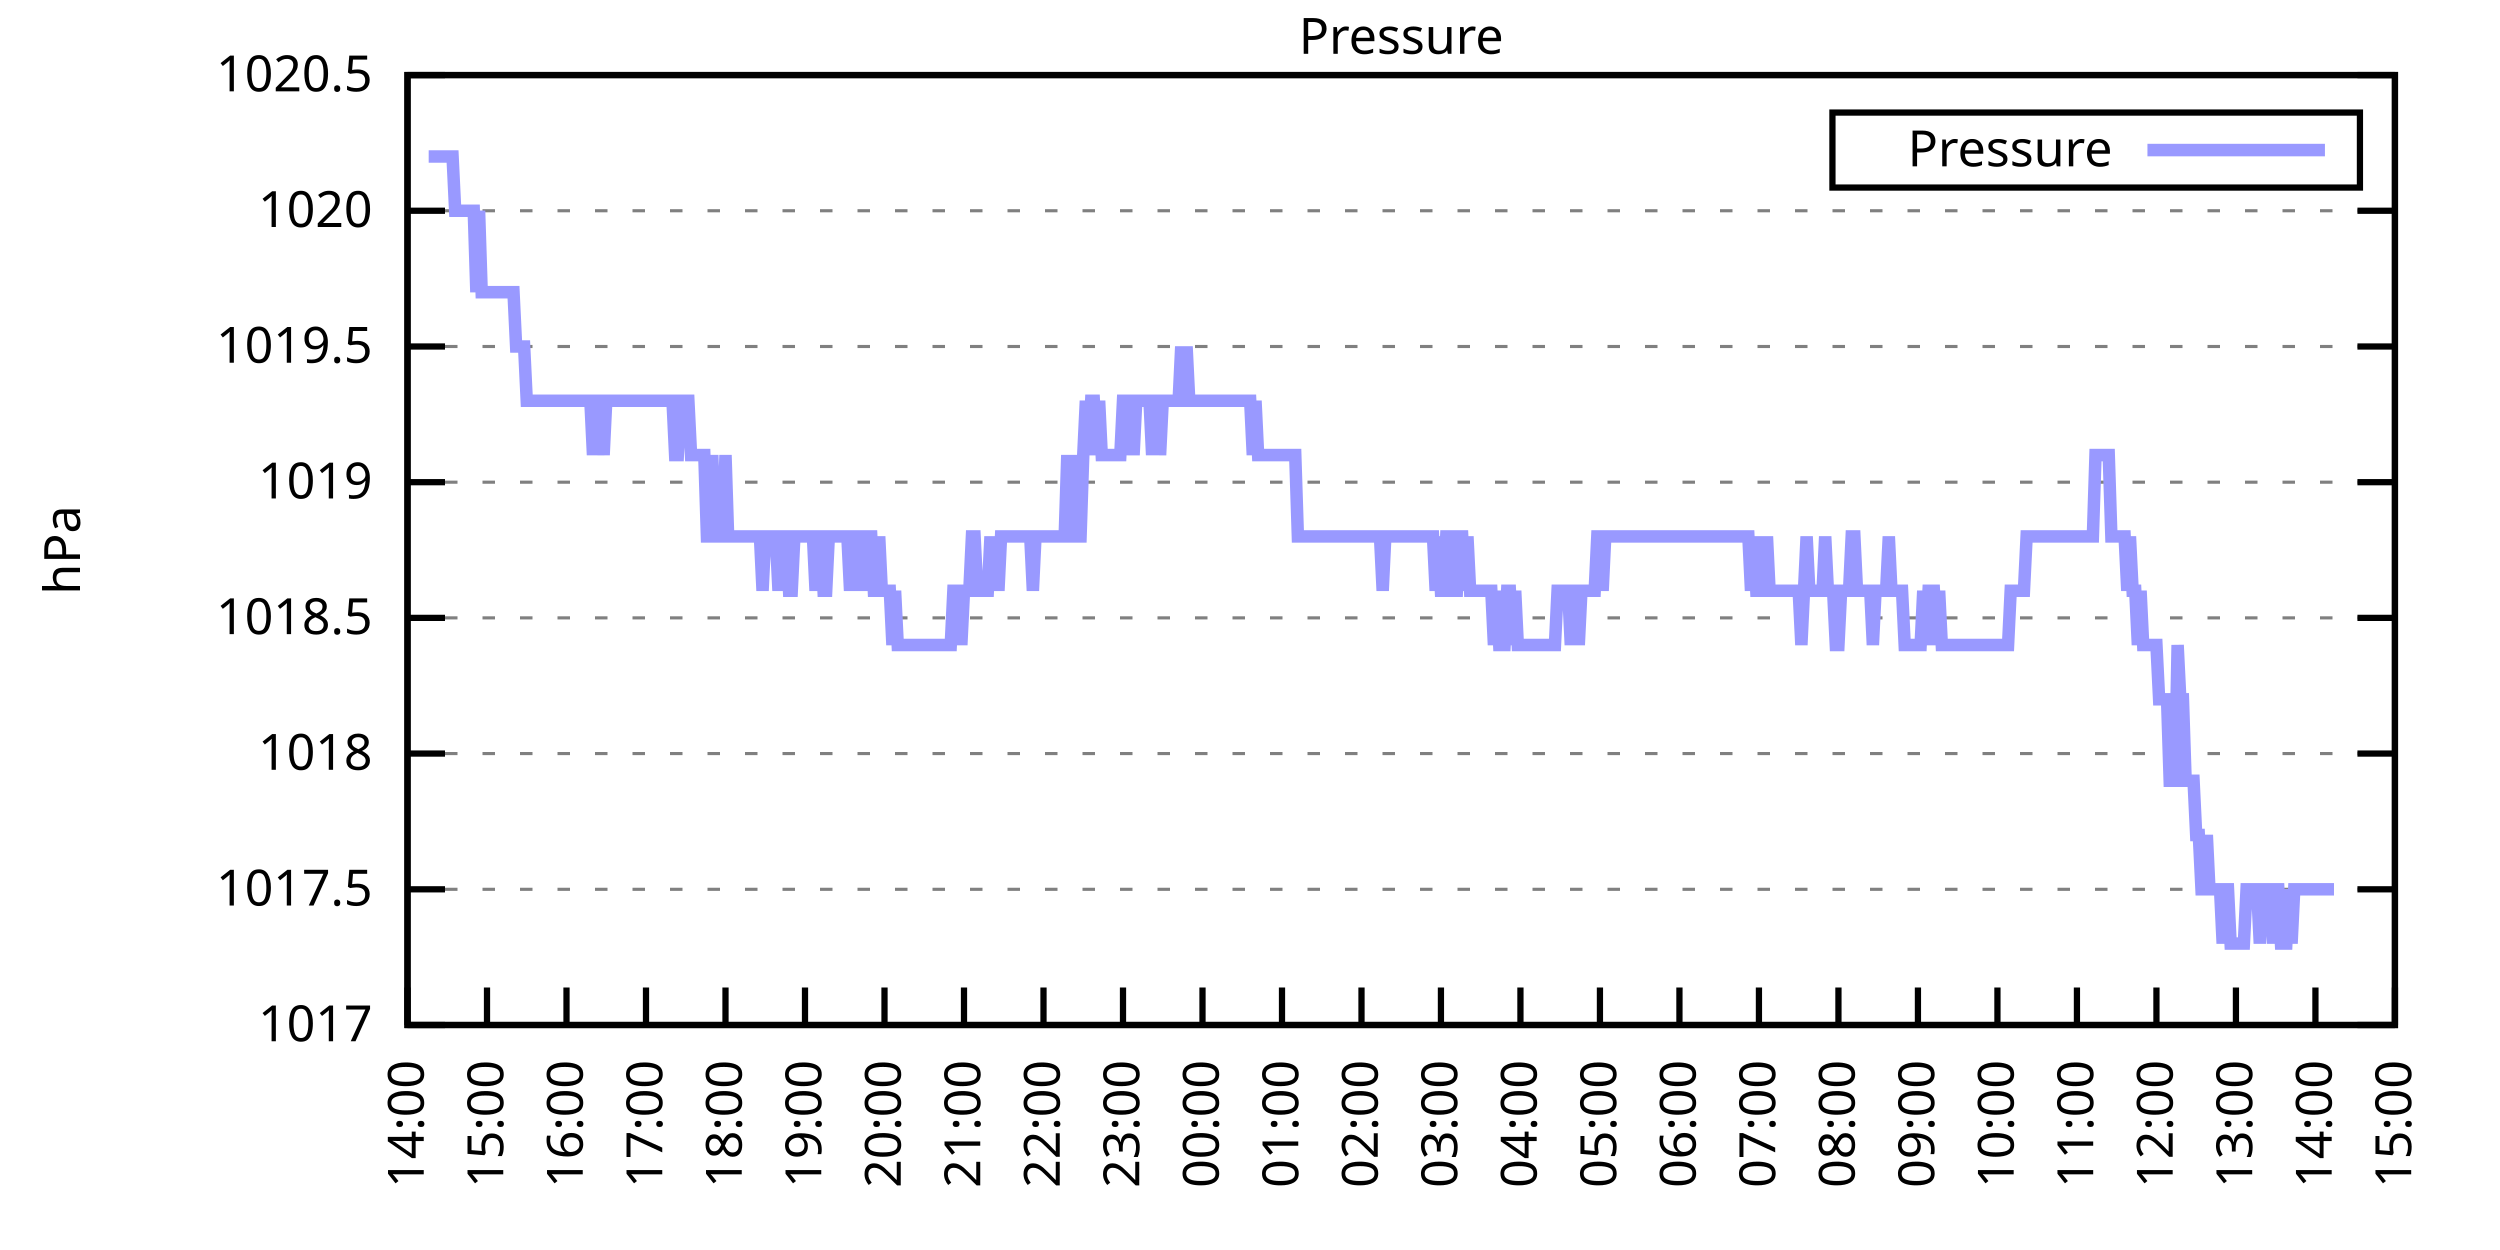
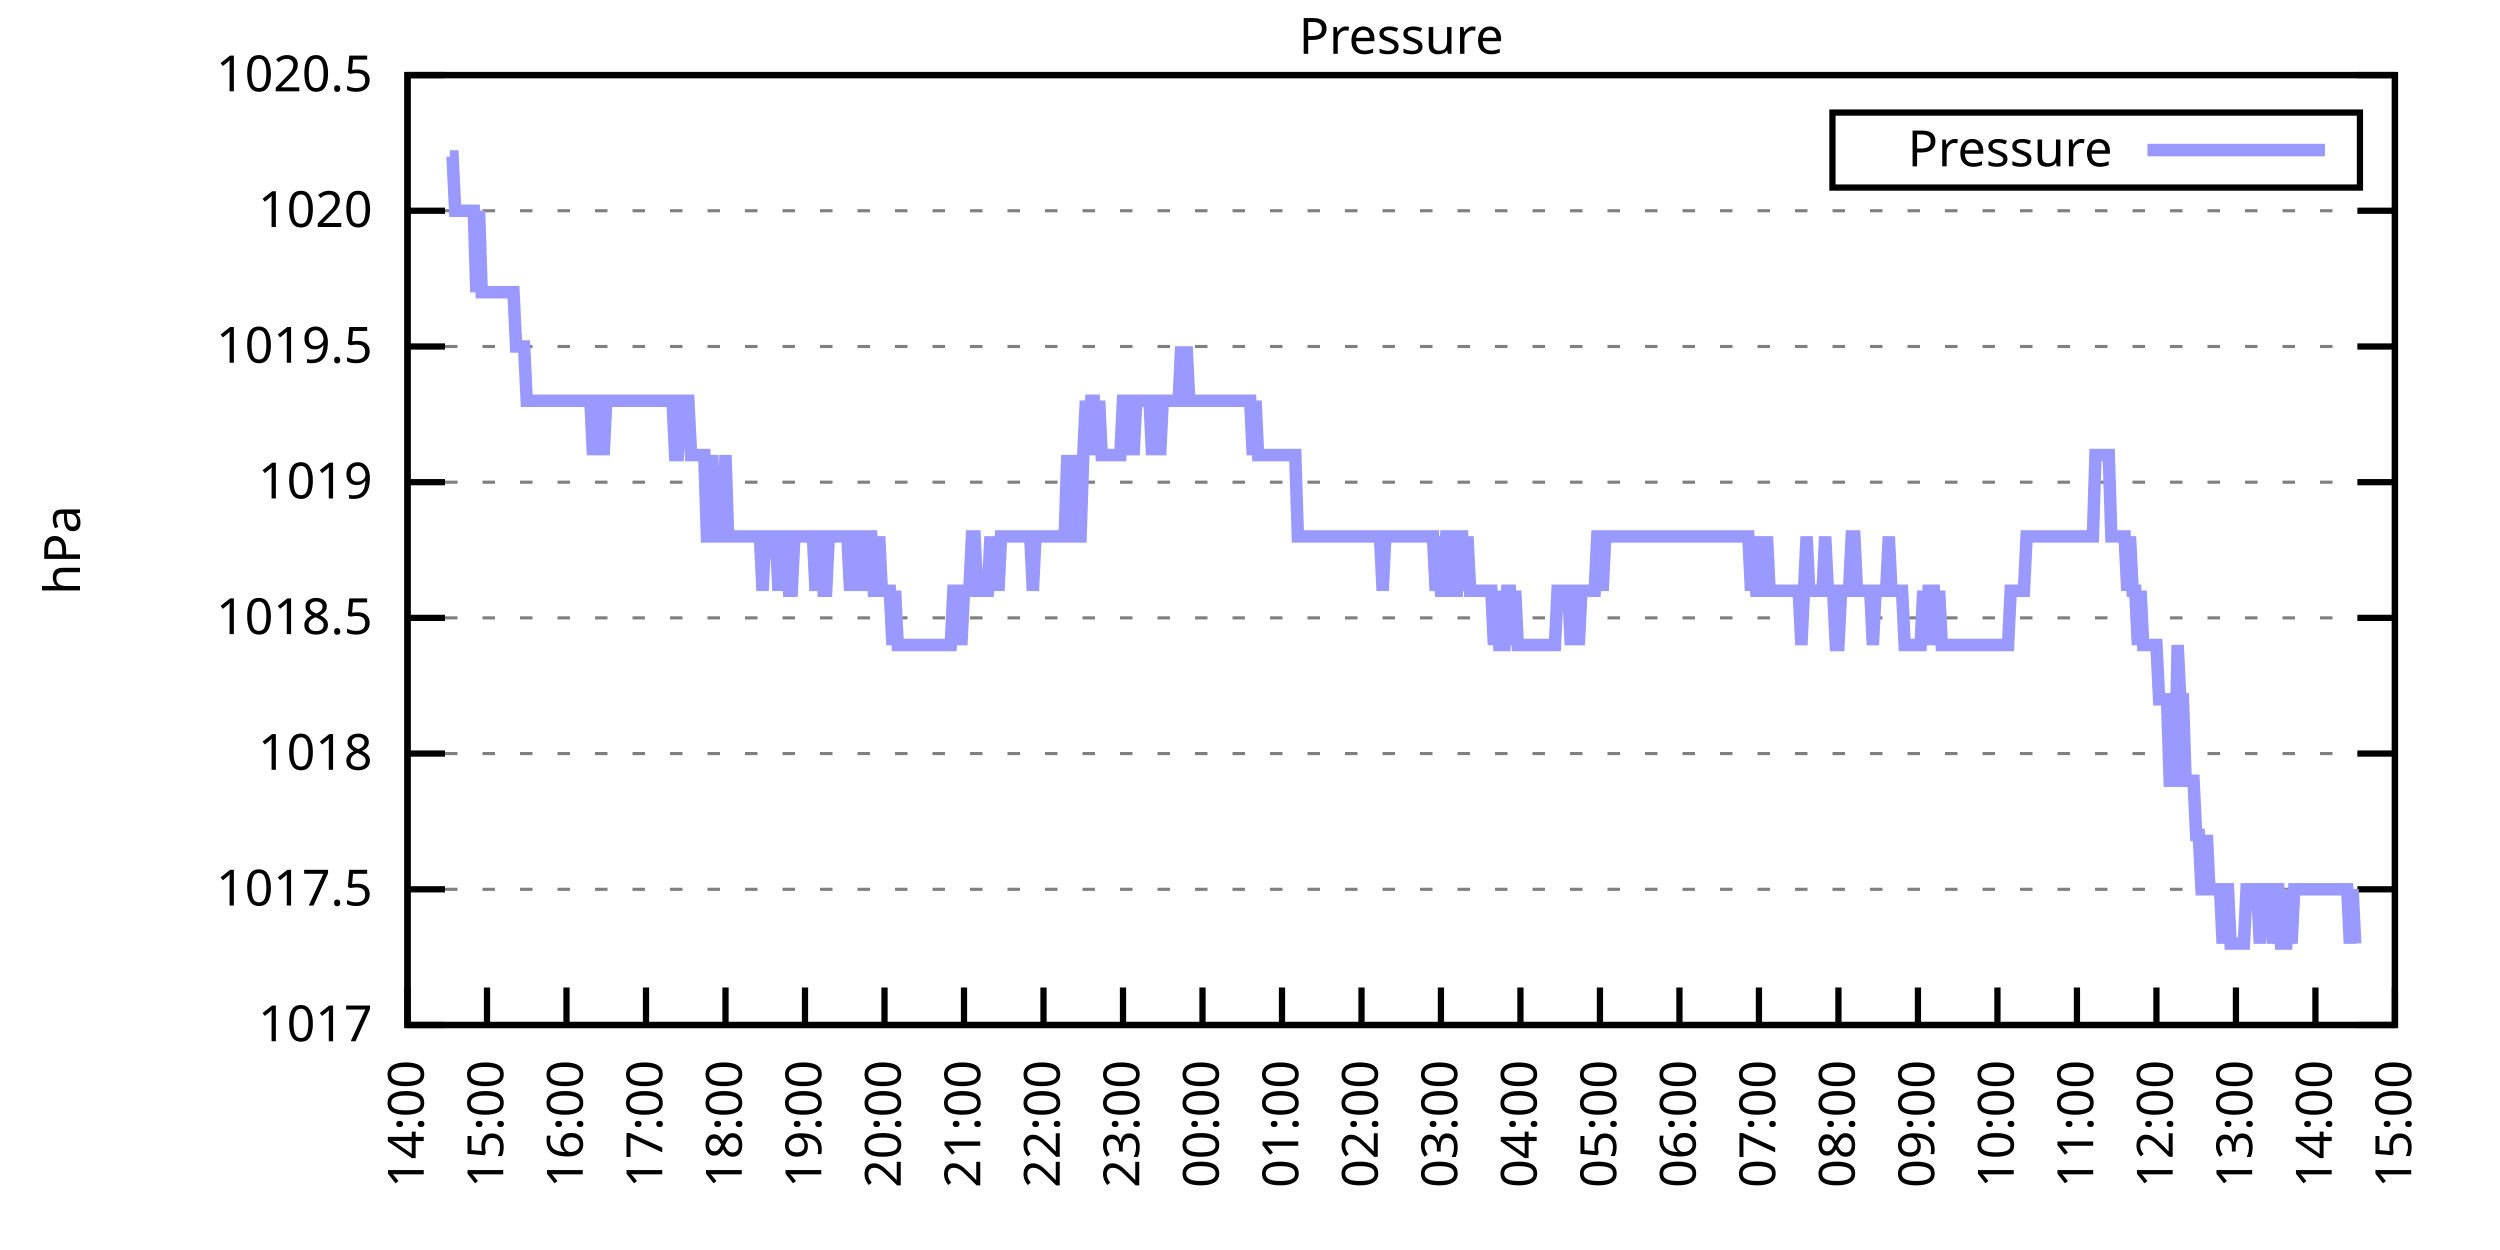
<svg xmlns="http://www.w3.org/2000/svg" xmlns:xlink="http://www.w3.org/1999/xlink" width="400" height="200" viewBox="0 0 400 200">
  <g id="gnuplot_canvas">
    <rect x="0" y="0" width="400" height="200" fill="none" />
    <defs>
      <circle id="gpDot" r="0.5" stroke-width="0.5" stroke="currentColor" />
      <path id="gpPt0" stroke-width="0.333" stroke="currentColor" d="M-1,0 h2 M0,-1 v2" />
      <path id="gpPt1" stroke-width="0.333" stroke="currentColor" d="M-1,-1 L1,1 M1,-1 L-1,1" />
      <path id="gpPt2" stroke-width="0.333" stroke="currentColor" d="M-1,0 L1,0 M0,-1 L0,1 M-1,-1 L1,1 M-1,1 L1,-1" />
      <rect id="gpPt3" stroke-width="0.333" stroke="currentColor" x="-1" y="-1" width="2" height="2" />
      <rect id="gpPt4" stroke-width="0.333" stroke="currentColor" fill="currentColor" x="-1" y="-1" width="2" height="2" />
      <circle id="gpPt5" stroke-width="0.333" stroke="currentColor" cx="0" cy="0" r="1" />
      <use xlink:href="#gpPt5" id="gpPt6" fill="currentColor" stroke="none" />
      <path id="gpPt7" stroke-width="0.333" stroke="currentColor" d="M0,-1.33 L-1.33,0.67 L1.33,0.67 z" />
      <use xlink:href="#gpPt7" id="gpPt8" fill="currentColor" stroke="none" />
      <use xlink:href="#gpPt7" id="gpPt9" stroke="currentColor" transform="rotate(180)" />
      <use xlink:href="#gpPt9" id="gpPt10" fill="currentColor" stroke="none" />
      <use xlink:href="#gpPt3" id="gpPt11" stroke="currentColor" transform="rotate(45)" />
      <use xlink:href="#gpPt11" id="gpPt12" fill="currentColor" stroke="none" />
      <path id="gpPt13" stroke-width="0.333" stroke="currentColor" d="M0,1.330 L1.265,0.411 L0.782,-1.067 L-0.782,-1.076 L-1.265,0.411 z" />
      <use xlink:href="#gpPt13" id="gpPt14" fill="currentColor" stroke="none" />
      <filter id="textbox" filterUnits="objectBoundingBox" x="0" y="0" height="1" width="1">
        <feFlood flood-color="white" flood-opacity="1" result="bgnd" />
        <feComposite in="SourceGraphic" in2="bgnd" operator="atop" />
      </filter>
      <filter id="greybox" filterUnits="objectBoundingBox" x="0" y="0" height="1" width="1">
        <feFlood flood-color="lightgrey" flood-opacity="1" result="grey" />
        <feComposite in="SourceGraphic" in2="grey" operator="atop" />
      </filter>
    </defs>
    <g fill="none" color="white" stroke="currentColor" stroke-width="1.00" stroke-linecap="butt" stroke-linejoin="miter">
</g>
    <g fill="none" color="black" stroke="currentColor" stroke-width="1.00" stroke-linecap="butt" stroke-linejoin="miter">
      <g stroke="none" shape-rendering="crispEdges">
        <polygon fill="rgb(255, 255, 255)" points="65.20,164.00 383.18,164.00 383.18,12.02 65.20,12.02 " />
      </g>
    </g>
    <g fill="none" color="black" stroke="currentColor" stroke-width="1.00" stroke-linecap="butt" stroke-linejoin="miter">
</g>
    <g fill="none" color="black" stroke="black" stroke-width="0.50" stroke-linecap="butt" stroke-linejoin="miter">
</g>
    <g fill="none" color="gray" stroke="currentColor" stroke-width="0.50" stroke-linecap="butt" stroke-linejoin="miter">
      <path stroke="gray" stroke-dasharray="2,4" class="gridline" d="M65.20,164.00 L383.19,164.00  " />
    </g>
    <g fill="none" color="gray" stroke="gray" stroke-width="1.00" stroke-linecap="butt" stroke-linejoin="miter">
</g>
    <g fill="none" color="black" stroke="currentColor" stroke-width="1.00" stroke-linecap="butt" stroke-linejoin="miter">
      <path stroke="black" d="M65.20,164.00 L71.20,164.00 M383.19,164.00 L377.19,164.00  " />
      <g transform="translate(59.60,166.60)" stroke="none" fill="black" font-family="Sans" font-size="8.00" text-anchor="end">
        <text>
          <tspan font-family="Sans"> 1017</tspan>
        </text>
      </g>
    </g>
    <g fill="none" color="black" stroke="currentColor" stroke-width="1.00" stroke-linecap="butt" stroke-linejoin="miter">
</g>
    <g fill="none" color="black" stroke="black" stroke-width="0.50" stroke-linecap="butt" stroke-linejoin="miter">
</g>
    <g fill="none" color="gray" stroke="currentColor" stroke-width="0.50" stroke-linecap="butt" stroke-linejoin="miter">
      <path stroke="gray" stroke-dasharray="2,4" class="gridline" d="M65.20,142.29 L383.19,142.29  " />
    </g>
    <g fill="none" color="gray" stroke="gray" stroke-width="1.00" stroke-linecap="butt" stroke-linejoin="miter">
</g>
    <g fill="none" color="black" stroke="currentColor" stroke-width="1.00" stroke-linecap="butt" stroke-linejoin="miter">
      <path stroke="black" d="M65.20,142.29 L71.20,142.29 M383.19,142.29 L377.19,142.29  " />
      <g transform="translate(59.60,144.89)" stroke="none" fill="black" font-family="Sans" font-size="8.00" text-anchor="end">
        <text>
          <tspan font-family="Sans"> 1017.5</tspan>
        </text>
      </g>
    </g>
    <g fill="none" color="black" stroke="currentColor" stroke-width="1.00" stroke-linecap="butt" stroke-linejoin="miter">
</g>
    <g fill="none" color="black" stroke="black" stroke-width="0.50" stroke-linecap="butt" stroke-linejoin="miter">
</g>
    <g fill="none" color="gray" stroke="currentColor" stroke-width="0.50" stroke-linecap="butt" stroke-linejoin="miter">
      <path stroke="gray" stroke-dasharray="2,4" class="gridline" d="M65.20,120.57 L383.19,120.57  " />
    </g>
    <g fill="none" color="gray" stroke="gray" stroke-width="1.00" stroke-linecap="butt" stroke-linejoin="miter">
</g>
    <g fill="none" color="black" stroke="currentColor" stroke-width="1.00" stroke-linecap="butt" stroke-linejoin="miter">
      <path stroke="black" d="M65.20,120.57 L71.20,120.57 M383.19,120.57 L377.19,120.57  " />
      <g transform="translate(59.60,123.17)" stroke="none" fill="black" font-family="Sans" font-size="8.00" text-anchor="end">
        <text>
          <tspan font-family="Sans"> 1018</tspan>
        </text>
      </g>
    </g>
    <g fill="none" color="black" stroke="currentColor" stroke-width="1.00" stroke-linecap="butt" stroke-linejoin="miter">
</g>
    <g fill="none" color="black" stroke="black" stroke-width="0.50" stroke-linecap="butt" stroke-linejoin="miter">
</g>
    <g fill="none" color="gray" stroke="currentColor" stroke-width="0.50" stroke-linecap="butt" stroke-linejoin="miter">
      <path stroke="gray" stroke-dasharray="2,4" class="gridline" d="M65.20,98.86 L383.19,98.86  " />
    </g>
    <g fill="none" color="gray" stroke="gray" stroke-width="1.00" stroke-linecap="butt" stroke-linejoin="miter">
</g>
    <g fill="none" color="black" stroke="currentColor" stroke-width="1.00" stroke-linecap="butt" stroke-linejoin="miter">
      <path stroke="black" d="M65.20,98.86 L71.20,98.86 M383.19,98.86 L377.19,98.86  " />
      <g transform="translate(59.60,101.46)" stroke="none" fill="black" font-family="Sans" font-size="8.00" text-anchor="end">
        <text>
          <tspan font-family="Sans"> 1018.5</tspan>
        </text>
      </g>
    </g>
    <g fill="none" color="black" stroke="currentColor" stroke-width="1.00" stroke-linecap="butt" stroke-linejoin="miter">
</g>
    <g fill="none" color="black" stroke="black" stroke-width="0.50" stroke-linecap="butt" stroke-linejoin="miter">
</g>
    <g fill="none" color="gray" stroke="currentColor" stroke-width="0.50" stroke-linecap="butt" stroke-linejoin="miter">
      <path stroke="gray" stroke-dasharray="2,4" class="gridline" d="M65.20,77.15 L383.19,77.15  " />
    </g>
    <g fill="none" color="gray" stroke="gray" stroke-width="1.00" stroke-linecap="butt" stroke-linejoin="miter">
</g>
    <g fill="none" color="black" stroke="currentColor" stroke-width="1.00" stroke-linecap="butt" stroke-linejoin="miter">
      <path stroke="black" d="M65.20,77.15 L71.20,77.15 M383.19,77.15 L377.19,77.15  " />
      <g transform="translate(59.60,79.75)" stroke="none" fill="black" font-family="Sans" font-size="8.00" text-anchor="end">
        <text>
          <tspan font-family="Sans"> 1019</tspan>
        </text>
      </g>
    </g>
    <g fill="none" color="black" stroke="currentColor" stroke-width="1.00" stroke-linecap="butt" stroke-linejoin="miter">
</g>
    <g fill="none" color="black" stroke="black" stroke-width="0.50" stroke-linecap="butt" stroke-linejoin="miter">
</g>
    <g fill="none" color="gray" stroke="currentColor" stroke-width="0.50" stroke-linecap="butt" stroke-linejoin="miter">
      <path stroke="gray" stroke-dasharray="2,4" class="gridline" d="M65.20,55.44 L383.19,55.44  " />
    </g>
    <g fill="none" color="gray" stroke="gray" stroke-width="1.00" stroke-linecap="butt" stroke-linejoin="miter">
</g>
    <g fill="none" color="black" stroke="currentColor" stroke-width="1.00" stroke-linecap="butt" stroke-linejoin="miter">
      <path stroke="black" d="M65.20,55.44 L71.20,55.44 M383.19,55.44 L377.19,55.44  " />
      <g transform="translate(59.60,58.04)" stroke="none" fill="black" font-family="Sans" font-size="8.00" text-anchor="end">
        <text>
          <tspan font-family="Sans"> 1019.5</tspan>
        </text>
      </g>
    </g>
    <g fill="none" color="black" stroke="currentColor" stroke-width="1.00" stroke-linecap="butt" stroke-linejoin="miter">
</g>
    <g fill="none" color="black" stroke="black" stroke-width="0.50" stroke-linecap="butt" stroke-linejoin="miter">
</g>
    <g fill="none" color="gray" stroke="currentColor" stroke-width="0.50" stroke-linecap="butt" stroke-linejoin="miter">
      <path stroke="gray" stroke-dasharray="2,4" class="gridline" d="M65.20,33.72 L383.19,33.72  " />
    </g>
    <g fill="none" color="gray" stroke="gray" stroke-width="1.00" stroke-linecap="butt" stroke-linejoin="miter">
</g>
    <g fill="none" color="black" stroke="currentColor" stroke-width="1.00" stroke-linecap="butt" stroke-linejoin="miter">
      <path stroke="black" d="M65.20,33.72 L71.20,33.72 M383.19,33.72 L377.19,33.72  " />
      <g transform="translate(59.60,36.32)" stroke="none" fill="black" font-family="Sans" font-size="8.00" text-anchor="end">
        <text>
          <tspan font-family="Sans"> 1020</tspan>
        </text>
      </g>
    </g>
    <g fill="none" color="black" stroke="currentColor" stroke-width="1.00" stroke-linecap="butt" stroke-linejoin="miter">
</g>
    <g fill="none" color="black" stroke="black" stroke-width="0.50" stroke-linecap="butt" stroke-linejoin="miter">
</g>
    <g fill="none" color="gray" stroke="currentColor" stroke-width="0.50" stroke-linecap="butt" stroke-linejoin="miter">
      <path stroke="gray" stroke-dasharray="2,4" class="gridline" d="M65.20,12.01 L383.19,12.01  " />
    </g>
    <g fill="none" color="gray" stroke="gray" stroke-width="1.00" stroke-linecap="butt" stroke-linejoin="miter">
</g>
    <g fill="none" color="black" stroke="currentColor" stroke-width="1.00" stroke-linecap="butt" stroke-linejoin="miter">
      <path stroke="black" d="M65.20,12.01 L71.20,12.01 M383.19,12.01 L377.19,12.01  " />
      <g transform="translate(59.60,14.61)" stroke="none" fill="black" font-family="Sans" font-size="8.00" text-anchor="end">
        <text>
          <tspan font-family="Sans"> 1020.5</tspan>
        </text>
      </g>
    </g>
    <g fill="none" color="black" stroke="currentColor" stroke-width="1.00" stroke-linecap="butt" stroke-linejoin="miter">
      <path stroke="black" d="M65.20,164.00 L65.20,158.00  " />
      <g transform="translate(67.80,169.60) rotate(270.00)" stroke="none" fill="black" font-family="Sans" font-size="8.00" text-anchor="end">
        <text>
          <tspan font-family="Sans">14:00</tspan>
        </text>
      </g>
    </g>
    <g fill="none" color="black" stroke="currentColor" stroke-width="1.00" stroke-linecap="butt" stroke-linejoin="miter">
      <path stroke="black" d="M77.92,164.00 L77.92,158.00  " />
      <g transform="translate(80.52,169.60) rotate(270.00)" stroke="none" fill="black" font-family="Sans" font-size="8.00" text-anchor="end">
        <text>
          <tspan font-family="Sans">15:00</tspan>
        </text>
      </g>
    </g>
    <g fill="none" color="black" stroke="currentColor" stroke-width="1.00" stroke-linecap="butt" stroke-linejoin="miter">
      <path stroke="black" d="M90.64,164.00 L90.64,158.00  " />
      <g transform="translate(93.24,169.60) rotate(270.00)" stroke="none" fill="black" font-family="Sans" font-size="8.00" text-anchor="end">
        <text>
          <tspan font-family="Sans">16:00</tspan>
        </text>
      </g>
    </g>
    <g fill="none" color="black" stroke="currentColor" stroke-width="1.00" stroke-linecap="butt" stroke-linejoin="miter">
      <path stroke="black" d="M103.36,164.00 L103.36,158.00  " />
      <g transform="translate(105.96,169.60) rotate(270.00)" stroke="none" fill="black" font-family="Sans" font-size="8.00" text-anchor="end">
        <text>
          <tspan font-family="Sans">17:00</tspan>
        </text>
      </g>
    </g>
    <g fill="none" color="black" stroke="currentColor" stroke-width="1.00" stroke-linecap="butt" stroke-linejoin="miter">
      <path stroke="black" d="M116.08,164.00 L116.08,158.00  " />
      <g transform="translate(118.68,169.60) rotate(270.00)" stroke="none" fill="black" font-family="Sans" font-size="8.00" text-anchor="end">
        <text>
          <tspan font-family="Sans">18:00</tspan>
        </text>
      </g>
    </g>
    <g fill="none" color="black" stroke="currentColor" stroke-width="1.00" stroke-linecap="butt" stroke-linejoin="miter">
      <path stroke="black" d="M128.80,164.00 L128.80,158.00  " />
      <g transform="translate(131.40,169.60) rotate(270.00)" stroke="none" fill="black" font-family="Sans" font-size="8.00" text-anchor="end">
        <text>
          <tspan font-family="Sans">19:00</tspan>
        </text>
      </g>
    </g>
    <g fill="none" color="black" stroke="currentColor" stroke-width="1.00" stroke-linecap="butt" stroke-linejoin="miter">
      <path stroke="black" d="M141.52,164.00 L141.52,158.00  " />
      <g transform="translate(144.12,169.60) rotate(270.00)" stroke="none" fill="black" font-family="Sans" font-size="8.00" text-anchor="end">
        <text>
          <tspan font-family="Sans">20:00</tspan>
        </text>
      </g>
    </g>
    <g fill="none" color="black" stroke="currentColor" stroke-width="1.00" stroke-linecap="butt" stroke-linejoin="miter">
      <path stroke="black" d="M154.24,164.00 L154.24,158.00  " />
      <g transform="translate(156.84,169.60) rotate(270.00)" stroke="none" fill="black" font-family="Sans" font-size="8.00" text-anchor="end">
        <text>
          <tspan font-family="Sans">21:00</tspan>
        </text>
      </g>
    </g>
    <g fill="none" color="black" stroke="currentColor" stroke-width="1.00" stroke-linecap="butt" stroke-linejoin="miter">
      <path stroke="black" d="M166.96,164.00 L166.96,158.00  " />
      <g transform="translate(169.56,169.60) rotate(270.00)" stroke="none" fill="black" font-family="Sans" font-size="8.00" text-anchor="end">
        <text>
          <tspan font-family="Sans">22:00</tspan>
        </text>
      </g>
    </g>
    <g fill="none" color="black" stroke="currentColor" stroke-width="1.00" stroke-linecap="butt" stroke-linejoin="miter">
      <path stroke="black" d="M179.68,164.00 L179.68,158.00  " />
      <g transform="translate(182.28,169.60) rotate(270.00)" stroke="none" fill="black" font-family="Sans" font-size="8.00" text-anchor="end">
        <text>
          <tspan font-family="Sans">23:00</tspan>
        </text>
      </g>
    </g>
    <g fill="none" color="black" stroke="currentColor" stroke-width="1.00" stroke-linecap="butt" stroke-linejoin="miter">
      <path stroke="black" d="M192.40,164.00 L192.40,158.00  " />
      <g transform="translate(195.00,169.60) rotate(270.00)" stroke="none" fill="black" font-family="Sans" font-size="8.00" text-anchor="end">
        <text>
          <tspan font-family="Sans">00:00</tspan>
        </text>
      </g>
    </g>
    <g fill="none" color="black" stroke="currentColor" stroke-width="1.00" stroke-linecap="butt" stroke-linejoin="miter">
      <path stroke="black" d="M205.12,164.00 L205.12,158.00  " />
      <g transform="translate(207.72,169.60) rotate(270.00)" stroke="none" fill="black" font-family="Sans" font-size="8.00" text-anchor="end">
        <text>
          <tspan font-family="Sans">01:00</tspan>
        </text>
      </g>
    </g>
    <g fill="none" color="black" stroke="currentColor" stroke-width="1.00" stroke-linecap="butt" stroke-linejoin="miter">
      <path stroke="black" d="M217.84,164.00 L217.84,158.00  " />
      <g transform="translate(220.44,169.60) rotate(270.00)" stroke="none" fill="black" font-family="Sans" font-size="8.00" text-anchor="end">
        <text>
          <tspan font-family="Sans">02:00</tspan>
        </text>
      </g>
    </g>
    <g fill="none" color="black" stroke="currentColor" stroke-width="1.00" stroke-linecap="butt" stroke-linejoin="miter">
      <path stroke="black" d="M230.55,164.00 L230.55,158.00  " />
      <g transform="translate(233.15,169.60) rotate(270.00)" stroke="none" fill="black" font-family="Sans" font-size="8.00" text-anchor="end">
        <text>
          <tspan font-family="Sans">03:00</tspan>
        </text>
      </g>
    </g>
    <g fill="none" color="black" stroke="currentColor" stroke-width="1.00" stroke-linecap="butt" stroke-linejoin="miter">
      <path stroke="black" d="M243.27,164.00 L243.27,158.00  " />
      <g transform="translate(245.87,169.60) rotate(270.00)" stroke="none" fill="black" font-family="Sans" font-size="8.00" text-anchor="end">
        <text>
          <tspan font-family="Sans">04:00</tspan>
        </text>
      </g>
    </g>
    <g fill="none" color="black" stroke="currentColor" stroke-width="1.00" stroke-linecap="butt" stroke-linejoin="miter">
      <path stroke="black" d="M255.99,164.00 L255.99,158.00  " />
      <g transform="translate(258.59,169.60) rotate(270.00)" stroke="none" fill="black" font-family="Sans" font-size="8.00" text-anchor="end">
        <text>
          <tspan font-family="Sans">05:00</tspan>
        </text>
      </g>
    </g>
    <g fill="none" color="black" stroke="currentColor" stroke-width="1.00" stroke-linecap="butt" stroke-linejoin="miter">
      <path stroke="black" d="M268.71,164.00 L268.71,158.00  " />
      <g transform="translate(271.31,169.60) rotate(270.00)" stroke="none" fill="black" font-family="Sans" font-size="8.00" text-anchor="end">
        <text>
          <tspan font-family="Sans">06:00</tspan>
        </text>
      </g>
    </g>
    <g fill="none" color="black" stroke="currentColor" stroke-width="1.00" stroke-linecap="butt" stroke-linejoin="miter">
      <path stroke="black" d="M281.43,164.00 L281.43,158.00  " />
      <g transform="translate(284.03,169.60) rotate(270.00)" stroke="none" fill="black" font-family="Sans" font-size="8.00" text-anchor="end">
        <text>
          <tspan font-family="Sans">07:00</tspan>
        </text>
      </g>
    </g>
    <g fill="none" color="black" stroke="currentColor" stroke-width="1.00" stroke-linecap="butt" stroke-linejoin="miter">
      <path stroke="black" d="M294.15,164.00 L294.15,158.00  " />
      <g transform="translate(296.75,169.60) rotate(270.00)" stroke="none" fill="black" font-family="Sans" font-size="8.00" text-anchor="end">
        <text>
          <tspan font-family="Sans">08:00</tspan>
        </text>
      </g>
    </g>
    <g fill="none" color="black" stroke="currentColor" stroke-width="1.00" stroke-linecap="butt" stroke-linejoin="miter">
      <path stroke="black" d="M306.87,164.00 L306.87,158.00  " />
      <g transform="translate(309.47,169.60) rotate(270.00)" stroke="none" fill="black" font-family="Sans" font-size="8.00" text-anchor="end">
        <text>
          <tspan font-family="Sans">09:00</tspan>
        </text>
      </g>
    </g>
    <g fill="none" color="black" stroke="currentColor" stroke-width="1.00" stroke-linecap="butt" stroke-linejoin="miter">
      <path stroke="black" d="M319.59,164.00 L319.59,158.00  " />
      <g transform="translate(322.19,169.60) rotate(270.00)" stroke="none" fill="black" font-family="Sans" font-size="8.00" text-anchor="end">
        <text>
          <tspan font-family="Sans">10:00</tspan>
        </text>
      </g>
    </g>
    <g fill="none" color="black" stroke="currentColor" stroke-width="1.00" stroke-linecap="butt" stroke-linejoin="miter">
      <path stroke="black" d="M332.31,164.00 L332.31,158.00  " />
      <g transform="translate(334.91,169.60) rotate(270.00)" stroke="none" fill="black" font-family="Sans" font-size="8.00" text-anchor="end">
        <text>
          <tspan font-family="Sans">11:00</tspan>
        </text>
      </g>
    </g>
    <g fill="none" color="black" stroke="currentColor" stroke-width="1.00" stroke-linecap="butt" stroke-linejoin="miter">
      <path stroke="black" d="M345.03,164.00 L345.03,158.00  " />
      <g transform="translate(347.63,169.60) rotate(270.00)" stroke="none" fill="black" font-family="Sans" font-size="8.00" text-anchor="end">
        <text>
          <tspan font-family="Sans">12:00</tspan>
        </text>
      </g>
    </g>
    <g fill="none" color="black" stroke="currentColor" stroke-width="1.00" stroke-linecap="butt" stroke-linejoin="miter">
      <path stroke="black" d="M357.75,164.00 L357.75,158.00  " />
      <g transform="translate(360.35,169.60) rotate(270.00)" stroke="none" fill="black" font-family="Sans" font-size="8.00" text-anchor="end">
        <text>
          <tspan font-family="Sans">13:00</tspan>
        </text>
      </g>
    </g>
    <g fill="none" color="black" stroke="currentColor" stroke-width="1.00" stroke-linecap="butt" stroke-linejoin="miter">
      <path stroke="black" d="M370.47,164.00 L370.47,158.00  " />
      <g transform="translate(373.07,169.60) rotate(270.00)" stroke="none" fill="black" font-family="Sans" font-size="8.00" text-anchor="end">
        <text>
          <tspan font-family="Sans">14:00</tspan>
        </text>
      </g>
    </g>
    <g fill="none" color="black" stroke="currentColor" stroke-width="1.00" stroke-linecap="butt" stroke-linejoin="miter">
      <path stroke="black" d="M383.19,164.00 L383.19,158.00  " />
      <g transform="translate(385.79,169.60) rotate(270.00)" stroke="none" fill="black" font-family="Sans" font-size="8.00" text-anchor="end">
        <text>
          <tspan font-family="Sans">15:00</tspan>
        </text>
      </g>
    </g>
    <g fill="none" color="black" stroke="currentColor" stroke-width="1.00" stroke-linecap="butt" stroke-linejoin="miter">
</g>
    <g fill="none" color="black" stroke="currentColor" stroke-width="1.00" stroke-linecap="butt" stroke-linejoin="miter">
      <path stroke="black" d="M65.20,12.01 L65.20,164.00 L383.19,164.00 L383.19,12.01 L65.20,12.01 Z  " />
    </g>
    <g fill="none" color="black" stroke="currentColor" stroke-width="1.00" stroke-linecap="butt" stroke-linejoin="miter">
</g>
    <g fill="none" color="black" stroke="currentColor" stroke-width="1.00" stroke-linecap="butt" stroke-linejoin="miter">
      <path stroke="black" d="M293.19,30.01 L293.19,18.01 L377.59,18.01 L377.59,30.01 L293.19,30.01 Z  " />
    </g>
    <g id="Pressure_plot_1">
      <g fill="none" color="white" stroke="black" stroke-width="2.00" stroke-linecap="butt" stroke-linejoin="miter">
</g>
      <g fill="none" color="black" stroke="currentColor" stroke-width="2.00" stroke-linecap="butt" stroke-linejoin="miter">
        <g transform="translate(337.99,26.61)" stroke="none" fill="black" font-family="Sans" font-size="8.00" text-anchor="end">
          <text>
            <tspan font-family="Sans">Pressure</tspan>
          </text>
        </g>
      </g>
      <g fill="none" color="black" stroke="currentColor" stroke-width="2.00" stroke-linecap="butt" stroke-linejoin="miter">
-         <path stroke="rgb(153, 153, 255)" d="M343.59,24.01 L371.99,24.01 M68.59,25.04 L69.02,25.04 L69.44,25.04 L69.86,25.04 L70.29,25.04 L70.71,25.04   L71.14,25.04 L71.56,25.04 L71.98,25.04 L72.41,25.04 L72.83,33.72 L73.26,33.72 L73.68,33.72 L74.10,33.72   L74.53,33.72 L74.95,33.72 L75.38,33.72 L75.80,33.72 L76.22,46.75 L76.65,33.72 L77.07,46.75 L77.50,46.75   L77.92,46.75 L78.34,46.75 L78.77,46.75 L79.19,46.75 L79.62,46.75 L80.04,46.75 L80.46,46.75 L80.89,46.75   L81.31,46.75 L81.74,46.75 L82.16,46.75 L82.58,55.44 L83.01,55.44 L83.43,55.44 L83.86,55.44 L84.28,64.12   L84.70,64.12 L85.13,64.12 L85.55,64.12 L85.98,64.12 L86.40,64.12 L86.82,64.12 L87.25,64.12 L87.67,64.12   L88.10,64.12 L88.52,64.12 L88.94,64.12 L89.37,64.12 L89.79,64.12 L90.22,64.12 L90.64,64.12 L91.06,64.12   L91.49,64.12 L91.91,64.12 L92.34,64.12 L92.76,64.12 L93.18,64.12 L93.61,64.12 L94.03,64.12 L94.46,64.12   L94.88,72.81 L95.30,64.12 L95.73,64.12 L96.15,64.12 L96.58,72.81 L97.00,64.12 L97.42,64.12 L97.85,64.12   L98.27,64.12 L98.69,64.12 L99.12,64.12 L99.54,64.12 L99.97,64.12 L100.39,64.12 L100.81,64.12 L101.24,64.12   L101.66,64.12 L102.09,64.12 L102.51,64.12 L102.93,64.12 L103.36,64.12 L103.78,64.12 L104.21,64.12 L104.63,64.12   L105.05,64.12 L105.48,64.12 L105.90,64.12 L106.33,64.12 L106.75,64.12 L107.17,64.12 L107.60,64.12 L108.02,72.81   L108.45,72.81 L108.87,64.12 L109.29,64.12 L109.72,64.12 L110.14,64.12 L110.57,72.81 L110.99,72.81 L111.41,72.81   L111.84,72.81 L112.26,72.81 L112.69,72.81 L113.11,85.83 L113.53,85.83 L113.96,72.81 L114.38,85.83 L114.81,85.83   L115.23,85.83 L115.65,85.83 L116.08,72.81 L116.50,85.83 L116.93,85.83 L117.35,85.83 L117.77,85.83 L118.20,85.83   L118.62,85.83 L119.05,85.83 L119.47,85.83 L119.89,85.83 L120.32,85.83 L120.74,85.83 L121.17,85.83 L121.59,85.83   L122.01,94.52 L122.44,85.83 L122.86,85.83 L123.29,85.83 L123.71,85.83 L124.13,85.83 L124.56,94.52 L124.98,85.83   L125.41,85.83 L125.83,85.83 L126.25,94.52 L126.68,94.52 L127.10,85.83 L127.53,85.83 L127.95,85.83 L128.37,85.83   L128.80,85.83 L129.22,85.83 L129.65,85.83 L130.07,85.83 L130.49,94.52 L130.92,85.83 L131.34,85.83 L131.77,94.52   L132.19,94.52 L132.61,85.83 L133.04,85.83 L133.46,85.83 L133.89,85.83 L134.31,85.83 L134.73,85.83 L135.16,85.83   L135.58,85.83 L136.01,94.52 L136.43,85.83 L136.85,94.52 L137.28,85.83 L137.70,85.83 L138.13,85.83 L138.55,94.52   L138.97,85.83 L139.40,85.83 L139.82,94.52 L140.25,94.52 L140.67,85.83 L141.09,94.52 L141.52,94.52 L141.94,94.52   L142.37,94.52 L142.79,103.20 L143.21,94.52 L143.64,103.20 L144.06,103.20 L144.49,103.20 L144.91,103.20 L145.33,103.20   L145.76,103.20 L146.18,103.20 L146.61,103.20 L147.03,103.20 L147.45,103.20 L147.88,103.20 L148.30,103.20 L148.73,103.20   L149.15,103.20 L149.57,103.20 L150.00,103.20 L150.42,103.20 L150.85,103.20 L151.27,103.20 L151.69,103.20 L152.12,103.20   L152.54,94.52 L152.97,94.52 L153.39,94.52 L153.81,103.20 L154.24,94.52 L154.66,94.52 L155.09,94.52 L155.51,85.83   L155.93,85.83 L156.36,94.52 L156.78,94.52 L157.21,94.52 L157.63,94.52 L158.05,94.52 L158.48,85.83 L158.90,94.52   L159.33,85.83 L159.75,94.52 L160.17,85.83 L160.60,85.83 L161.02,85.83 L161.44,85.83 L161.87,85.83 L162.29,85.83   L162.72,85.83 L163.14,85.83 L163.56,85.83 L163.99,85.83 L164.41,85.83 L164.84,85.83 L165.26,94.52 L165.68,85.83   L166.11,85.83 L166.53,85.83 L166.96,85.83 L167.38,85.83 L167.80,85.83 L168.23,85.83 L168.65,85.83 L169.08,85.83   L169.50,85.83 L169.92,85.83 L170.35,85.83 L170.77,72.81 L171.20,85.83 L171.62,85.83 L172.04,72.81 L172.47,85.83   L172.89,85.83 L173.32,72.81 L173.74,64.12 L174.16,72.81 L174.59,64.12 L175.01,64.12 L175.44,72.81 L175.86,64.12   L176.28,72.81 L176.71,72.81 L177.13,72.81 L177.56,72.81 L177.98,72.81 L178.40,72.81 L178.83,72.81 L179.25,72.81   L179.68,64.12 L180.10,64.12 L180.52,72.81 L180.95,64.12 L181.37,72.81 L181.80,64.12 L182.22,64.12 L182.64,64.12   L183.07,64.12 L183.49,64.12 L183.92,64.12 L184.34,72.81 L184.76,64.12 L185.19,64.12 L185.61,72.81 L186.04,64.12   L186.46,64.12 L186.88,64.12 L187.31,64.12 L187.73,64.12 L188.16,64.12 L188.58,64.12 L189.00,55.44 L189.43,64.12   L189.85,55.44 L190.28,64.12 L190.70,64.12 L191.12,64.12 L191.55,64.12 L191.97,64.12 L192.40,64.12 L192.82,64.12   L193.24,64.12 L193.67,64.12 L194.09,64.12 L194.52,64.12 L194.94,64.12 L195.36,64.12 L195.79,64.12 L196.21,64.12   L196.64,64.12 L197.06,64.12 L197.48,64.12 L197.91,64.12 L198.33,64.12 L198.76,64.12 L199.18,64.12 L199.60,64.12   L200.03,64.12 L200.45,72.81 L200.88,64.12 L201.30,72.81 L201.72,72.81 L202.15,72.81 L202.57,72.81 L203.00,72.81   L203.42,72.81 L203.84,72.81 L204.27,72.81 L204.69,72.81 L205.12,72.81 L205.54,72.81 L205.96,72.81 L206.39,72.81   L206.81,72.81 L207.24,72.81 L207.66,85.83 L208.08,85.83 L208.51,85.83 L208.93,85.83 L209.36,85.83 L209.78,85.83   L210.20,85.83 L210.63,85.83 L211.05,85.83 L211.48,85.83 L211.90,85.83 L212.32,85.83 L212.75,85.83 L213.17,85.83   L213.60,85.83 L214.02,85.83 L214.44,85.83 L214.87,85.83 L215.29,85.83 L215.72,85.83 L216.14,85.83 L216.56,85.83   L216.99,85.83 L217.41,85.83 L217.84,85.83 L218.26,85.83 L218.68,85.83 L219.11,85.83 L219.53,85.83 L219.96,85.83   L220.38,85.83 L220.80,85.83 L221.23,94.52 L221.65,85.83 L222.08,85.83 L222.50,85.83 L222.92,85.83 L223.35,85.83   L223.77,85.83 L224.20,85.83 L224.62,85.83 L225.04,85.83 L225.47,85.83 L225.89,85.83 L226.31,85.83 L226.74,85.83   L227.16,85.83 L227.59,85.83 L228.01,85.83 L228.43,85.83 L228.86,85.83 L229.28,85.83 L229.71,94.52 L230.13,85.83   L230.55,94.52 L230.98,94.52 L231.40,85.83 L231.83,85.83 L232.25,85.83 L232.67,94.52 L233.10,94.52 L233.52,85.83   L233.95,85.83 L234.37,94.52 L234.79,85.83 L235.22,94.52 L235.64,94.52 L236.07,94.52 L236.49,94.52 L236.91,94.52   L237.34,94.52 L237.76,94.52 L238.19,94.52 L238.61,94.52 L239.03,103.20 L239.46,94.52 L239.88,103.20 L240.31,103.20   L240.73,103.20 L241.15,94.52 L241.58,94.52 L242.00,103.20 L242.43,94.52 L242.85,103.20 L243.27,103.20 L243.70,103.20   L244.12,103.20 L244.55,103.20 L244.97,103.20 L245.39,103.20 L245.82,103.20 L246.24,103.20 L246.67,103.20 L247.09,103.20   L247.51,103.20 L247.94,103.20 L248.36,103.20 L248.79,103.20 L249.21,94.52 L249.63,94.52 L250.06,94.52 L250.48,94.52   L250.91,94.52 L251.33,103.20 L251.75,94.52 L252.18,94.52 L252.60,103.20 L253.03,94.52 L253.45,94.52 L253.87,94.52   L254.30,94.52 L254.72,94.52 L255.15,94.52 L255.57,85.83 L255.99,85.83 L256.42,94.52 L256.84,85.83 L257.27,85.83   L257.69,85.83 L258.11,85.83 L258.54,85.83 L258.96,85.83 L259.39,85.83 L259.81,85.83 L260.23,85.83 L260.66,85.83   L261.08,85.83 L261.51,85.83 L261.93,85.83 L262.35,85.83 L262.78,85.83 L263.20,85.83 L263.63,85.83 L264.05,85.83   L264.47,85.83 L264.90,85.83 L265.32,85.83 L265.75,85.83 L266.17,85.83 L266.59,85.83 L267.02,85.83 L267.44,85.83   L267.87,85.83 L268.29,85.83 L268.71,85.83 L269.14,85.83 L269.56,85.83 L269.99,85.83 L270.41,85.83 L270.83,85.83   L271.26,85.83 L271.68,85.83 L272.11,85.83 L272.53,85.83 L272.95,85.83 L273.38,85.83 L273.80,85.83 L274.23,85.83   L274.65,85.83 L275.07,85.83 L275.50,85.83 L275.92,85.83 L276.35,85.83 L276.77,85.83 L277.19,85.83 L277.62,85.83   L278.04,85.83 L278.47,85.83 L278.89,85.83 L279.31,85.83 L279.74,85.83 L280.16,94.52 L280.59,85.83 L281.01,94.52   L281.43,94.52 L281.86,85.83 L282.28,94.52 L282.71,85.83 L283.13,94.52 L283.55,94.52 L283.98,94.52 L284.40,94.52   L284.83,94.52 L285.25,94.52 L285.67,94.52 L286.10,94.52 L286.52,94.52 L286.95,94.52 L287.37,94.52 L287.79,94.52   L288.22,103.20 L288.64,94.52 L289.06,85.83 L289.49,94.52 L289.91,94.52 L290.34,94.52 L290.76,94.52 L291.18,94.52   L291.61,94.52 L292.03,85.83 L292.46,94.52 L292.88,94.52 L293.30,94.52 L293.73,103.20 L294.15,103.20 L294.58,94.52   L295.00,94.52 L295.42,94.52 L295.85,94.52 L296.27,85.83 L296.70,85.83 L297.12,94.52 L297.54,94.52 L297.97,94.52   L298.39,94.52 L298.82,94.52 L299.24,94.52 L299.66,103.20 L300.09,94.52 L300.51,94.52 L300.94,94.52 L301.36,94.52   L301.78,94.52 L302.21,85.83 L302.63,94.52 L303.06,94.52 L303.48,94.52 L303.90,94.52 L304.33,94.52 L304.75,103.20   L305.18,103.20 L305.60,103.20 L306.02,103.20 L306.45,103.20 L306.87,103.20 L307.30,103.20 L307.72,94.52 L308.14,103.20   L308.57,94.52 L308.99,94.52 L309.42,94.52 L309.84,103.20 L310.26,94.52 L310.69,103.20 L311.11,103.20 L311.54,103.20   L311.96,103.20 L312.38,103.20 L312.81,103.20 L313.23,103.20 L313.66,103.20 L314.08,103.20 L314.50,103.20 L314.93,103.20   L315.35,103.20 L315.78,103.20 L316.20,103.20 L316.62,103.20 L317.05,103.20 L317.47,103.20 L317.90,103.20 L318.32,103.20   L318.74,103.20 L319.17,103.20 L319.59,103.20 L320.02,103.20 L320.44,103.20 L320.86,103.20 L321.29,103.20 L321.71,94.52   L322.14,94.52 L322.56,94.52 L322.98,94.52 L323.41,94.52 L323.83,94.52 L324.26,85.83 L324.68,85.83 L325.10,85.83   L325.53,85.83 L325.95,85.83 L326.38,85.83 L326.80,85.83 L327.22,85.83 L327.65,85.83 L328.07,85.83 L328.50,85.83   L328.92,85.83 L329.34,85.83 L329.77,85.83 L330.19,85.83 L330.62,85.83 L331.04,85.83 L331.46,85.83 L331.89,85.83   L332.31,85.83 L332.74,85.83 L333.16,85.83 L333.58,85.83 L334.01,85.83 L334.43,85.83 L334.86,85.83 L335.28,72.81   L335.70,72.81 L336.13,72.81 L336.55,72.81 L336.98,72.81 L337.40,72.81 L337.82,85.83 L338.25,85.83 L338.67,85.83   L339.10,85.83 L339.52,85.83 L339.94,85.83 L340.37,94.52 L340.79,85.83 L341.22,94.52 L341.64,94.52 L342.06,103.20   L342.49,94.52 L342.91,103.20 L343.34,103.20 L343.76,103.20 L344.18,103.20 L344.61,103.20 L345.03,103.20 L345.46,111.89   L345.88,111.89 L346.30,111.89 L346.73,111.89 L347.15,124.92 L347.58,124.92 L348.00,124.92 L348.42,103.20 L348.85,111.89   L349.27,111.89 L349.70,124.92 L350.12,124.92 L350.54,124.92 L350.97,124.92 L351.39,133.60 L351.81,133.60 L352.24,142.29   L352.66,142.29 L353.09,133.60 L353.51,142.29 L353.93,142.29 L354.36,142.29 L354.78,142.29 L355.21,142.29 L355.63,150.97   L356.05,142.29 L356.48,142.29 L356.90,150.97 L357.33,150.97 L357.75,150.97 L358.17,150.97 L358.60,150.97 L359.02,150.97   L359.45,142.29 L359.87,142.29 L360.29,142.29 L360.72,142.29 L361.14,142.29 L361.57,150.97 L361.99,142.29 L362.41,142.29   L362.84,142.29 L363.26,142.29 L363.69,150.97 L364.11,142.29 L364.53,142.29 L364.96,150.97 L365.38,150.97 L365.81,150.97   L366.23,142.29 L366.65,150.97 L367.08,142.29 L367.50,142.29 L367.93,142.29 L368.35,142.29 L368.77,142.29 L369.20,142.29   L369.62,142.29 L370.05,142.29 L370.47,142.29 L370.89,142.29 L371.32,142.29 L371.74,142.29 L372.17,142.29 L372.59,142.29   L373.01,142.29 L373.44,142.29  " />
+         <path stroke="rgb(153, 153, 255)" d="M343.59,24.01 L371.99,24.01 M71.98,25.04 L72.41,25.04 L72.83,33.72 L73.26,33.72 L73.68,33.72 L74.10,33.72   L74.53,33.72 L74.95,33.72 L75.38,33.72 L75.80,33.72 L76.22,46.75 L76.65,33.72 L77.07,46.75 L77.50,46.75   L77.92,46.75 L78.34,46.75 L78.77,46.75 L79.19,46.75 L79.62,46.75 L80.04,46.75 L80.46,46.75 L80.89,46.75   L81.31,46.75 L81.74,46.75 L82.16,46.75 L82.58,55.44 L83.01,55.44 L83.43,55.44 L83.86,55.44 L84.28,64.12   L84.70,64.12 L85.13,64.12 L85.55,64.12 L85.98,64.12 L86.40,64.12 L86.82,64.12 L87.25,64.12 L87.67,64.12   L88.10,64.12 L88.52,64.12 L88.94,64.12 L89.37,64.12 L89.79,64.12 L90.22,64.12 L90.64,64.12 L91.06,64.12   L91.49,64.12 L91.91,64.12 L92.34,64.12 L92.76,64.12 L93.18,64.12 L93.61,64.12 L94.03,64.12 L94.46,64.12   L94.88,72.81 L95.30,64.12 L95.73,64.12 L96.15,64.12 L96.58,72.81 L97.00,64.12 L97.42,64.12 L97.85,64.12   L98.27,64.12 L98.69,64.12 L99.12,64.12 L99.54,64.12 L99.97,64.12 L100.39,64.12 L100.81,64.12 L101.24,64.12   L101.66,64.12 L102.09,64.12 L102.51,64.12 L102.93,64.12 L103.36,64.12 L103.78,64.12 L104.21,64.12 L104.63,64.12   L105.05,64.12 L105.48,64.12 L105.90,64.12 L106.33,64.12 L106.75,64.12 L107.17,64.12 L107.60,64.12 L108.02,72.81   L108.45,72.81 L108.87,64.12 L109.29,64.12 L109.72,64.12 L110.14,64.12 L110.57,72.81 L110.99,72.81 L111.41,72.81   L111.84,72.81 L112.26,72.81 L112.69,72.81 L113.11,85.83 L113.53,85.83 L113.96,72.81 L114.38,85.83 L114.81,85.83   L115.23,85.83 L115.65,85.83 L116.08,72.81 L116.50,85.83 L116.93,85.83 L117.35,85.83 L117.77,85.83 L118.20,85.83   L118.62,85.83 L119.05,85.83 L119.47,85.83 L119.89,85.83 L120.32,85.83 L120.74,85.83 L121.17,85.83 L121.59,85.83   L122.01,94.52 L122.44,85.83 L122.86,85.83 L123.29,85.83 L123.71,85.83 L124.13,85.83 L124.56,94.52 L124.98,85.83   L125.41,85.83 L125.83,85.83 L126.25,94.52 L126.68,94.52 L127.10,85.83 L127.53,85.83 L127.95,85.83 L128.37,85.83   L128.80,85.83 L129.22,85.83 L129.65,85.83 L130.07,85.83 L130.49,94.52 L130.92,85.83 L131.34,85.83 L131.77,94.52   L132.19,94.52 L132.61,85.83 L133.04,85.83 L133.46,85.83 L133.89,85.83 L134.31,85.83 L134.73,85.83 L135.16,85.83   L135.58,85.83 L136.01,94.52 L136.43,85.83 L136.85,94.52 L137.28,85.83 L137.70,85.83 L138.13,85.83 L138.55,94.52   L138.97,85.83 L139.40,85.83 L139.82,94.52 L140.25,94.52 L140.67,85.83 L141.09,94.52 L141.52,94.52 L141.94,94.52   L142.37,94.52 L142.79,103.20 L143.21,94.52 L143.64,103.20 L144.06,103.20 L144.49,103.20 L144.91,103.20 L145.33,103.20   L145.76,103.20 L146.18,103.20 L146.61,103.20 L147.03,103.20 L147.45,103.20 L147.88,103.20 L148.30,103.20 L148.73,103.20   L149.15,103.20 L149.57,103.20 L150.00,103.20 L150.42,103.20 L150.85,103.20 L151.27,103.20 L151.69,103.20 L152.12,103.20   L152.54,94.52 L152.97,94.52 L153.39,94.52 L153.81,103.20 L154.24,94.52 L154.66,94.52 L155.09,94.52 L155.51,85.83   L155.93,85.83 L156.36,94.52 L156.78,94.52 L157.21,94.52 L157.63,94.52 L158.05,94.52 L158.48,85.83 L158.90,94.52   L159.33,85.83 L159.75,94.52 L160.17,85.83 L160.60,85.83 L161.02,85.83 L161.44,85.83 L161.87,85.83 L162.29,85.83   L162.72,85.83 L163.14,85.83 L163.56,85.83 L163.99,85.83 L164.41,85.83 L164.84,85.83 L165.26,94.52 L165.68,85.83   L166.11,85.83 L166.53,85.83 L166.96,85.83 L167.38,85.83 L167.80,85.83 L168.23,85.83 L168.65,85.83 L169.08,85.83   L169.50,85.83 L169.92,85.83 L170.35,85.83 L170.77,72.81 L171.20,85.83 L171.62,85.83 L172.04,72.81 L172.47,85.83   L172.89,85.83 L173.32,72.81 L173.74,64.12 L174.16,72.81 L174.59,64.12 L175.01,64.12 L175.44,72.81 L175.86,64.12   L176.28,72.81 L176.71,72.81 L177.13,72.81 L177.56,72.81 L177.98,72.81 L178.40,72.81 L178.83,72.81 L179.25,72.81   L179.68,64.12 L180.10,64.12 L180.52,72.81 L180.95,64.12 L181.37,72.81 L181.80,64.12 L182.22,64.12 L182.64,64.12   L183.07,64.12 L183.49,64.12 L183.92,64.12 L184.34,72.81 L184.76,64.12 L185.19,64.12 L185.61,72.81 L186.04,64.12   L186.46,64.12 L186.88,64.12 L187.31,64.12 L187.73,64.12 L188.16,64.12 L188.58,64.12 L189.00,55.44 L189.43,64.12   L189.85,55.44 L190.28,64.12 L190.70,64.12 L191.12,64.12 L191.55,64.12 L191.97,64.12 L192.40,64.12 L192.82,64.12   L193.24,64.12 L193.67,64.12 L194.09,64.12 L194.52,64.12 L194.94,64.12 L195.36,64.12 L195.79,64.12 L196.21,64.12   L196.64,64.12 L197.06,64.12 L197.48,64.12 L197.91,64.12 L198.33,64.12 L198.76,64.12 L199.18,64.12 L199.60,64.12   L200.03,64.12 L200.45,72.81 L200.88,64.12 L201.30,72.81 L201.72,72.81 L202.15,72.81 L202.57,72.81 L203.00,72.81   L203.42,72.81 L203.84,72.81 L204.27,72.81 L204.69,72.81 L205.12,72.81 L205.54,72.81 L205.96,72.81 L206.39,72.81   L206.81,72.81 L207.24,72.81 L207.66,85.83 L208.08,85.83 L208.51,85.83 L208.93,85.83 L209.36,85.83 L209.78,85.83   L210.20,85.83 L210.63,85.83 L211.05,85.83 L211.48,85.83 L211.90,85.83 L212.32,85.83 L212.75,85.83 L213.17,85.83   L213.60,85.83 L214.02,85.83 L214.44,85.83 L214.87,85.83 L215.29,85.83 L215.72,85.83 L216.14,85.83 L216.56,85.83   L216.99,85.83 L217.41,85.83 L217.84,85.83 L218.26,85.83 L218.68,85.83 L219.11,85.83 L219.53,85.83 L219.96,85.83   L220.38,85.83 L220.80,85.83 L221.23,94.52 L221.65,85.83 L222.08,85.83 L222.50,85.83 L222.92,85.83 L223.35,85.83   L223.77,85.83 L224.20,85.83 L224.62,85.83 L225.04,85.83 L225.47,85.83 L225.89,85.83 L226.31,85.83 L226.74,85.83   L227.16,85.83 L227.59,85.83 L228.01,85.83 L228.43,85.83 L228.86,85.83 L229.28,85.83 L229.71,94.52 L230.13,85.83   L230.55,94.52 L230.98,94.52 L231.40,85.83 L231.83,85.83 L232.25,85.83 L232.67,94.52 L233.10,94.52 L233.52,85.83   L233.95,85.83 L234.37,94.52 L234.79,85.83 L235.22,94.52 L235.64,94.52 L236.07,94.52 L236.49,94.52 L236.91,94.52   L237.34,94.52 L237.76,94.52 L238.19,94.52 L238.61,94.52 L239.03,103.20 L239.46,94.52 L239.88,103.20 L240.31,103.20   L240.73,103.20 L241.15,94.52 L241.58,94.52 L242.00,103.20 L242.43,94.52 L242.85,103.20 L243.27,103.20 L243.70,103.20   L244.12,103.20 L244.55,103.20 L244.97,103.20 L245.39,103.20 L245.82,103.20 L246.24,103.20 L246.67,103.20 L247.09,103.20   L247.51,103.20 L247.94,103.20 L248.36,103.20 L248.79,103.20 L249.21,94.52 L249.63,94.52 L250.06,94.52 L250.48,94.52   L250.91,94.52 L251.33,103.20 L251.75,94.52 L252.18,94.52 L252.60,103.20 L253.03,94.52 L253.45,94.52 L253.87,94.52   L254.30,94.52 L254.72,94.52 L255.15,94.52 L255.57,85.83 L255.99,85.83 L256.42,94.52 L256.84,85.83 L257.27,85.83   L257.69,85.83 L258.11,85.83 L258.54,85.83 L258.96,85.83 L259.39,85.83 L259.81,85.83 L260.23,85.83 L260.66,85.83   L261.08,85.83 L261.51,85.83 L261.93,85.83 L262.35,85.83 L262.78,85.83 L263.20,85.83 L263.63,85.83 L264.05,85.83   L264.47,85.83 L264.90,85.83 L265.32,85.83 L265.75,85.83 L266.17,85.83 L266.59,85.83 L267.02,85.83 L267.44,85.83   L267.87,85.83 L268.29,85.83 L268.71,85.83 L269.14,85.83 L269.56,85.83 L269.99,85.83 L270.41,85.83 L270.83,85.83   L271.26,85.83 L271.68,85.83 L272.11,85.83 L272.53,85.83 L272.95,85.83 L273.38,85.83 L273.80,85.83 L274.23,85.83   L274.65,85.83 L275.07,85.83 L275.50,85.83 L275.92,85.83 L276.35,85.83 L276.77,85.83 L277.19,85.83 L277.62,85.83   L278.04,85.83 L278.47,85.83 L278.89,85.83 L279.31,85.83 L279.74,85.83 L280.16,94.52 L280.59,85.83 L281.01,94.52   L281.43,94.52 L281.86,85.83 L282.28,94.52 L282.71,85.83 L283.13,94.52 L283.55,94.52 L283.98,94.52 L284.40,94.52   L284.83,94.52 L285.25,94.52 L285.67,94.52 L286.10,94.52 L286.52,94.52 L286.95,94.52 L287.37,94.52 L287.79,94.52   L288.22,103.20 L288.64,94.52 L289.06,85.83 L289.49,94.52 L289.91,94.52 L290.34,94.52 L290.76,94.52 L291.18,94.52   L291.61,94.52 L292.03,85.83 L292.46,94.52 L292.88,94.52 L293.30,94.52 L293.73,103.20 L294.15,103.20 L294.58,94.52   L295.00,94.52 L295.42,94.52 L295.85,94.52 L296.27,85.83 L296.70,85.83 L297.12,94.52 L297.54,94.52 L297.97,94.52   L298.39,94.52 L298.82,94.52 L299.24,94.52 L299.66,103.20 L300.09,94.52 L300.51,94.52 L300.94,94.52 L301.36,94.52   L301.78,94.52 L302.21,85.83 L302.63,94.52 L303.06,94.52 L303.48,94.52 L303.90,94.52 L304.33,94.52 L304.75,103.20   L305.18,103.20 L305.60,103.20 L306.02,103.20 L306.45,103.20 L306.87,103.20 L307.30,103.20 L307.72,94.52 L308.14,103.20   L308.57,94.52 L308.99,94.52 L309.42,94.52 L309.84,103.20 L310.26,94.52 L310.69,103.20 L311.11,103.20 L311.54,103.20   L311.96,103.20 L312.38,103.20 L312.81,103.20 L313.23,103.20 L313.66,103.20 L314.08,103.20 L314.50,103.20 L314.93,103.20   L315.35,103.20 L315.78,103.20 L316.20,103.20 L316.62,103.20 L317.05,103.20 L317.47,103.20 L317.90,103.20 L318.32,103.20   L318.74,103.20 L319.17,103.20 L319.59,103.20 L320.02,103.20 L320.44,103.20 L320.86,103.20 L321.29,103.20 L321.71,94.52   L322.14,94.52 L322.56,94.52 L322.98,94.52 L323.41,94.52 L323.83,94.52 L324.26,85.83 L324.68,85.83 L325.10,85.83   L325.53,85.83 L325.95,85.83 L326.38,85.83 L326.80,85.83 L327.22,85.83 L327.65,85.83 L328.07,85.83 L328.50,85.83   L328.92,85.83 L329.34,85.83 L329.77,85.83 L330.19,85.83 L330.62,85.83 L331.04,85.83 L331.46,85.83 L331.89,85.83   L332.31,85.83 L332.74,85.83 L333.16,85.83 L333.58,85.83 L334.01,85.83 L334.43,85.83 L334.86,85.83 L335.28,72.81   L335.70,72.81 L336.13,72.81 L336.55,72.81 L336.98,72.81 L337.40,72.81 L337.82,85.83 L338.25,85.83 L338.67,85.83   L339.10,85.83 L339.52,85.83 L339.94,85.83 L340.37,94.52 L340.79,85.83 L341.22,94.52 L341.64,94.52 L342.06,103.20   L342.49,94.52 L342.91,103.20 L343.34,103.20 L343.76,103.20 L344.18,103.20 L344.61,103.20 L345.03,103.20 L345.46,111.89   L345.88,111.89 L346.30,111.89 L346.73,111.89 L347.15,124.92 L347.58,124.92 L348.00,124.92 L348.42,103.20 L348.85,111.89   L349.27,111.89 L349.70,124.92 L350.12,124.92 L350.54,124.92 L350.97,124.92 L351.39,133.60 L351.81,133.60 L352.24,142.29   L352.66,142.29 L353.09,133.60 L353.51,142.29 L353.93,142.29 L354.36,142.29 L354.78,142.29 L355.21,142.29 L355.63,150.97   L356.05,142.29 L356.48,142.29 L356.90,150.97 L357.33,150.97 L357.75,150.97 L358.17,150.97 L358.60,150.97 L359.02,150.97   L359.45,142.29 L359.87,142.29 L360.29,142.29 L360.72,142.29 L361.14,142.29 L361.57,150.97 L361.99,142.29 L362.41,142.29   L362.84,142.29 L363.26,142.29 L363.69,150.97 L364.11,142.29 L364.53,142.29 L364.96,150.97 L365.38,150.97 L365.81,150.97   L366.23,142.29 L366.65,150.97 L367.08,142.29 L367.50,142.29 L367.93,142.29 L368.35,142.29 L368.77,142.29 L369.20,142.29   L369.62,142.29 L370.05,142.29 L370.47,142.29 L370.89,142.29 L371.32,142.29 L371.74,142.29 L372.17,142.29 L372.59,142.29   L373.01,142.29 L373.44,142.29 L373.86,142.29 L374.29,142.29 L374.71,142.29 L375.13,142.29 L375.56,142.29 L375.98,150.97   L376.41,142.29 L376.83,150.97  " />
      </g>
    </g>
    <g fill="none" color="black" stroke="currentColor" stroke-width="2.00" stroke-linecap="butt" stroke-linejoin="miter">
</g>
    <g fill="none" color="black" stroke="black" stroke-width="1.00" stroke-linecap="butt" stroke-linejoin="miter">
</g>
    <g fill="none" color="black" stroke="currentColor" stroke-width="1.00" stroke-linecap="butt" stroke-linejoin="miter">
      <path stroke="black" d="M65.20,12.01 L65.20,164.00 L383.19,164.00 L383.19,12.01 L65.20,12.01 Z  " />
      <g transform="translate(12.80,88.01) rotate(270.00)" stroke="none" fill="black" font-family="Sans" font-size="8.00" text-anchor="middle">
        <text>
          <tspan font-family="Sans">hPa</tspan>
        </text>
      </g>
    </g>
    <g fill="none" color="black" stroke="currentColor" stroke-width="1.00" stroke-linecap="butt" stroke-linejoin="miter">
</g>
    <g fill="none" color="black" stroke="currentColor" stroke-width="1.00" stroke-linecap="butt" stroke-linejoin="miter">
      <g transform="translate(224.19,8.61)" stroke="none" fill="black" font-family="Sans" font-size="8.00" text-anchor="middle">
        <text>
          <tspan font-family="Sans">Pressure</tspan>
        </text>
      </g>
    </g>
    <g fill="none" color="black" stroke="currentColor" stroke-width="1.00" stroke-linecap="butt" stroke-linejoin="miter">
</g>
  </g>
</svg>
